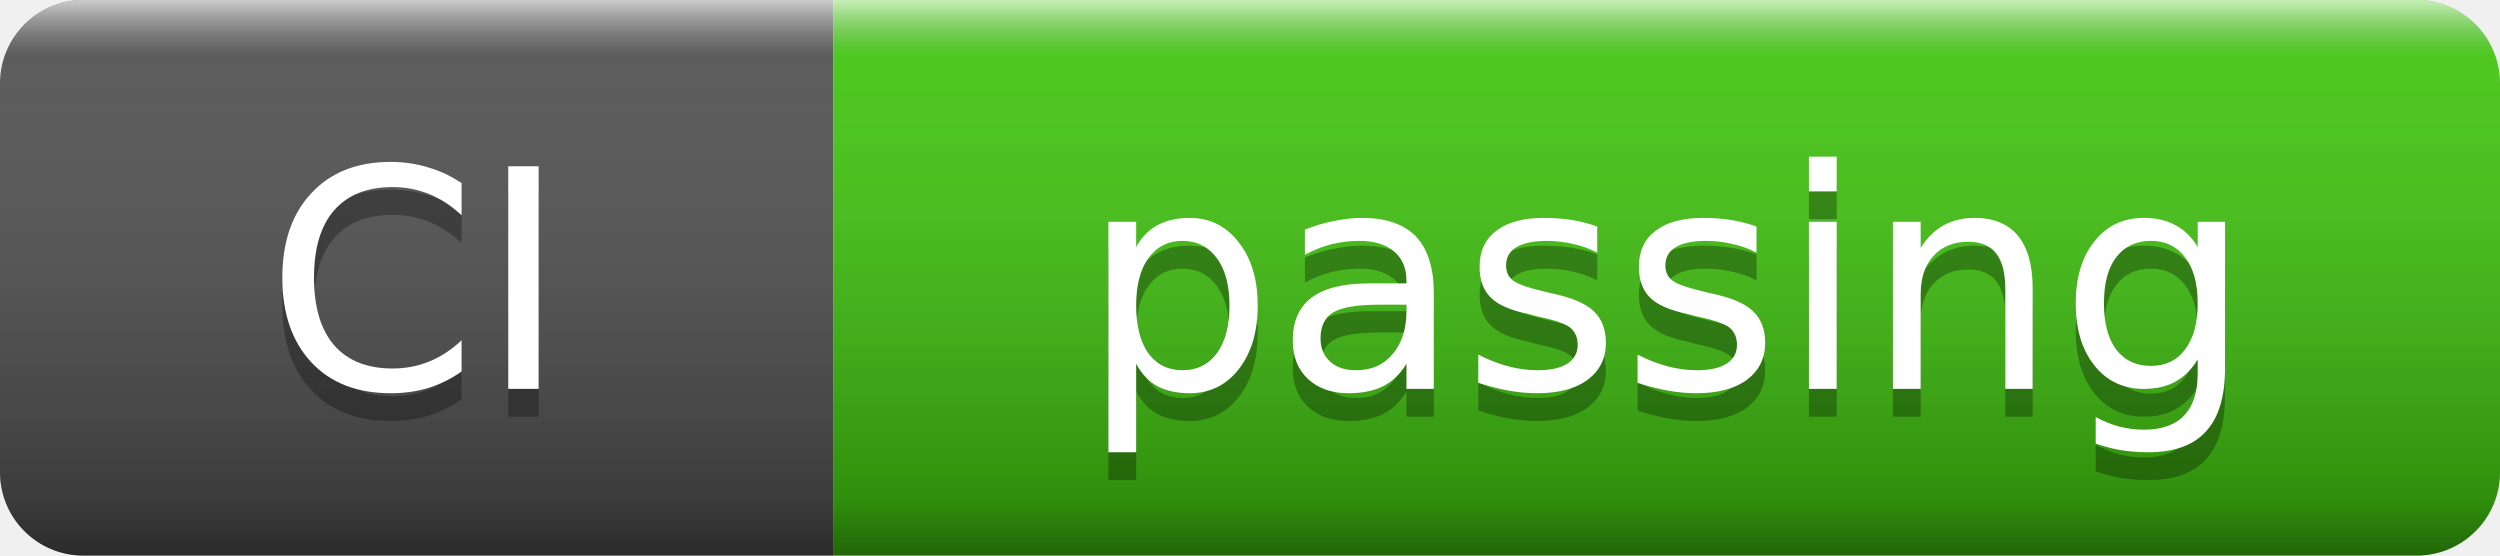
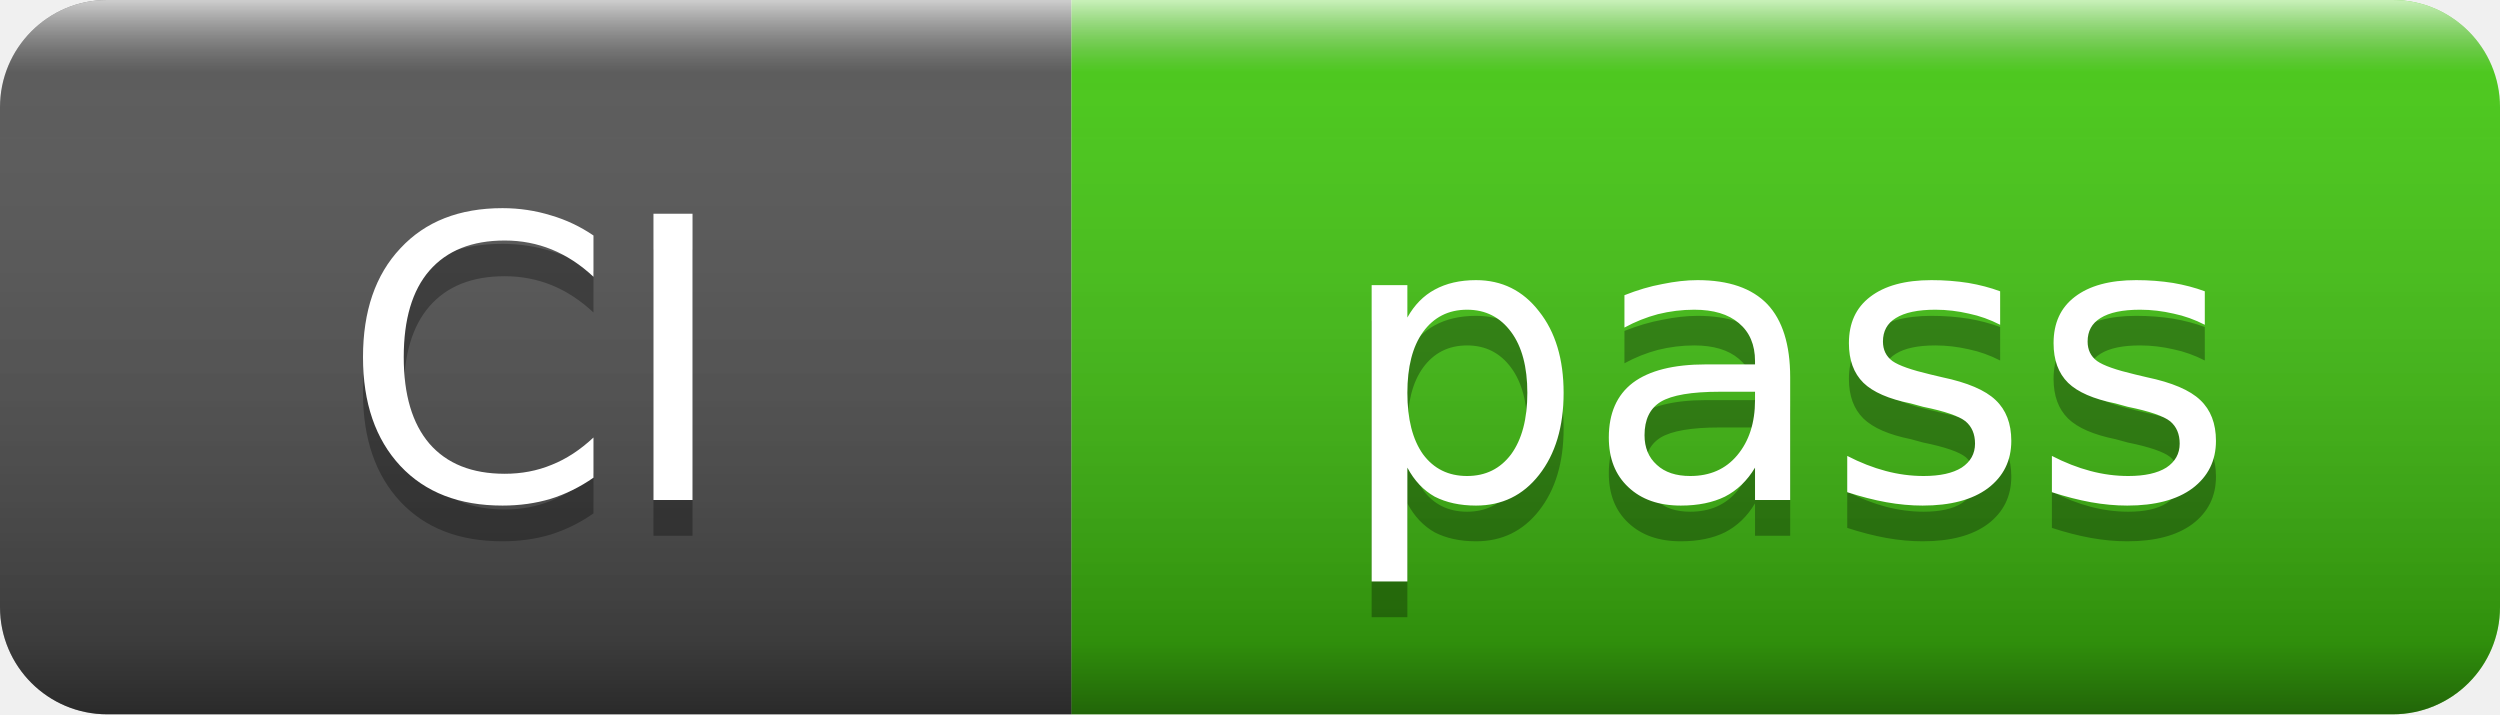
- <svg xmlns="http://www.w3.org/2000/svg" width="90" height="20" role="img" aria-label="CI: passing">
+ <svg xmlns="http://www.w3.org/2000/svg" width="70" height="20" role="img" aria-label="CI: pass">
  <linearGradient id="s" x2="0" y2="100%">
    <stop offset="0" stop-color="#fff" stop-opacity=".7" />
    <stop offset=".1" stop-color="#aaa" stop-opacity=".1" />
    <stop offset=".9" stop-color="#000" stop-opacity=".3" />
    <stop offset="1" stop-color="#000" stop-opacity=".5" />
  </linearGradient>
  <clipPath id="r">
-     <rect width="90" height="20" rx="3" />
+     <rect width="70" height="20" rx="3" />
  </clipPath>
  <g clip-path="url(#r)">
    <rect width="30" height="20" fill="#555" />
-     <rect x="30" width="60" height="20" fill="#4c1" />
-     <rect width="90" height="20" fill="url(#s)" />
+     <rect x="30" width="40" height="20" fill="#4c1" />
+     <rect width="70" height="20" fill="url(#s)" />
  </g>
  <g fill="#fff" text-anchor="middle" font-family="Verdana,Geneva,DejaVu Sans,sans-serif" font-size="11">
    <text x="15" y="15" fill="#010101" fill-opacity=".3">CI</text>
    <text x="15" y="14">CI</text>
-     <text x="60" y="15" fill="#010101" fill-opacity=".3">passing</text>
-     <text x="60" y="14">passing</text>
+     <text x="50" y="15" fill="#010101" fill-opacity=".3">pass</text>
+     <text x="50" y="14">pass</text>
  </g>
</svg>
